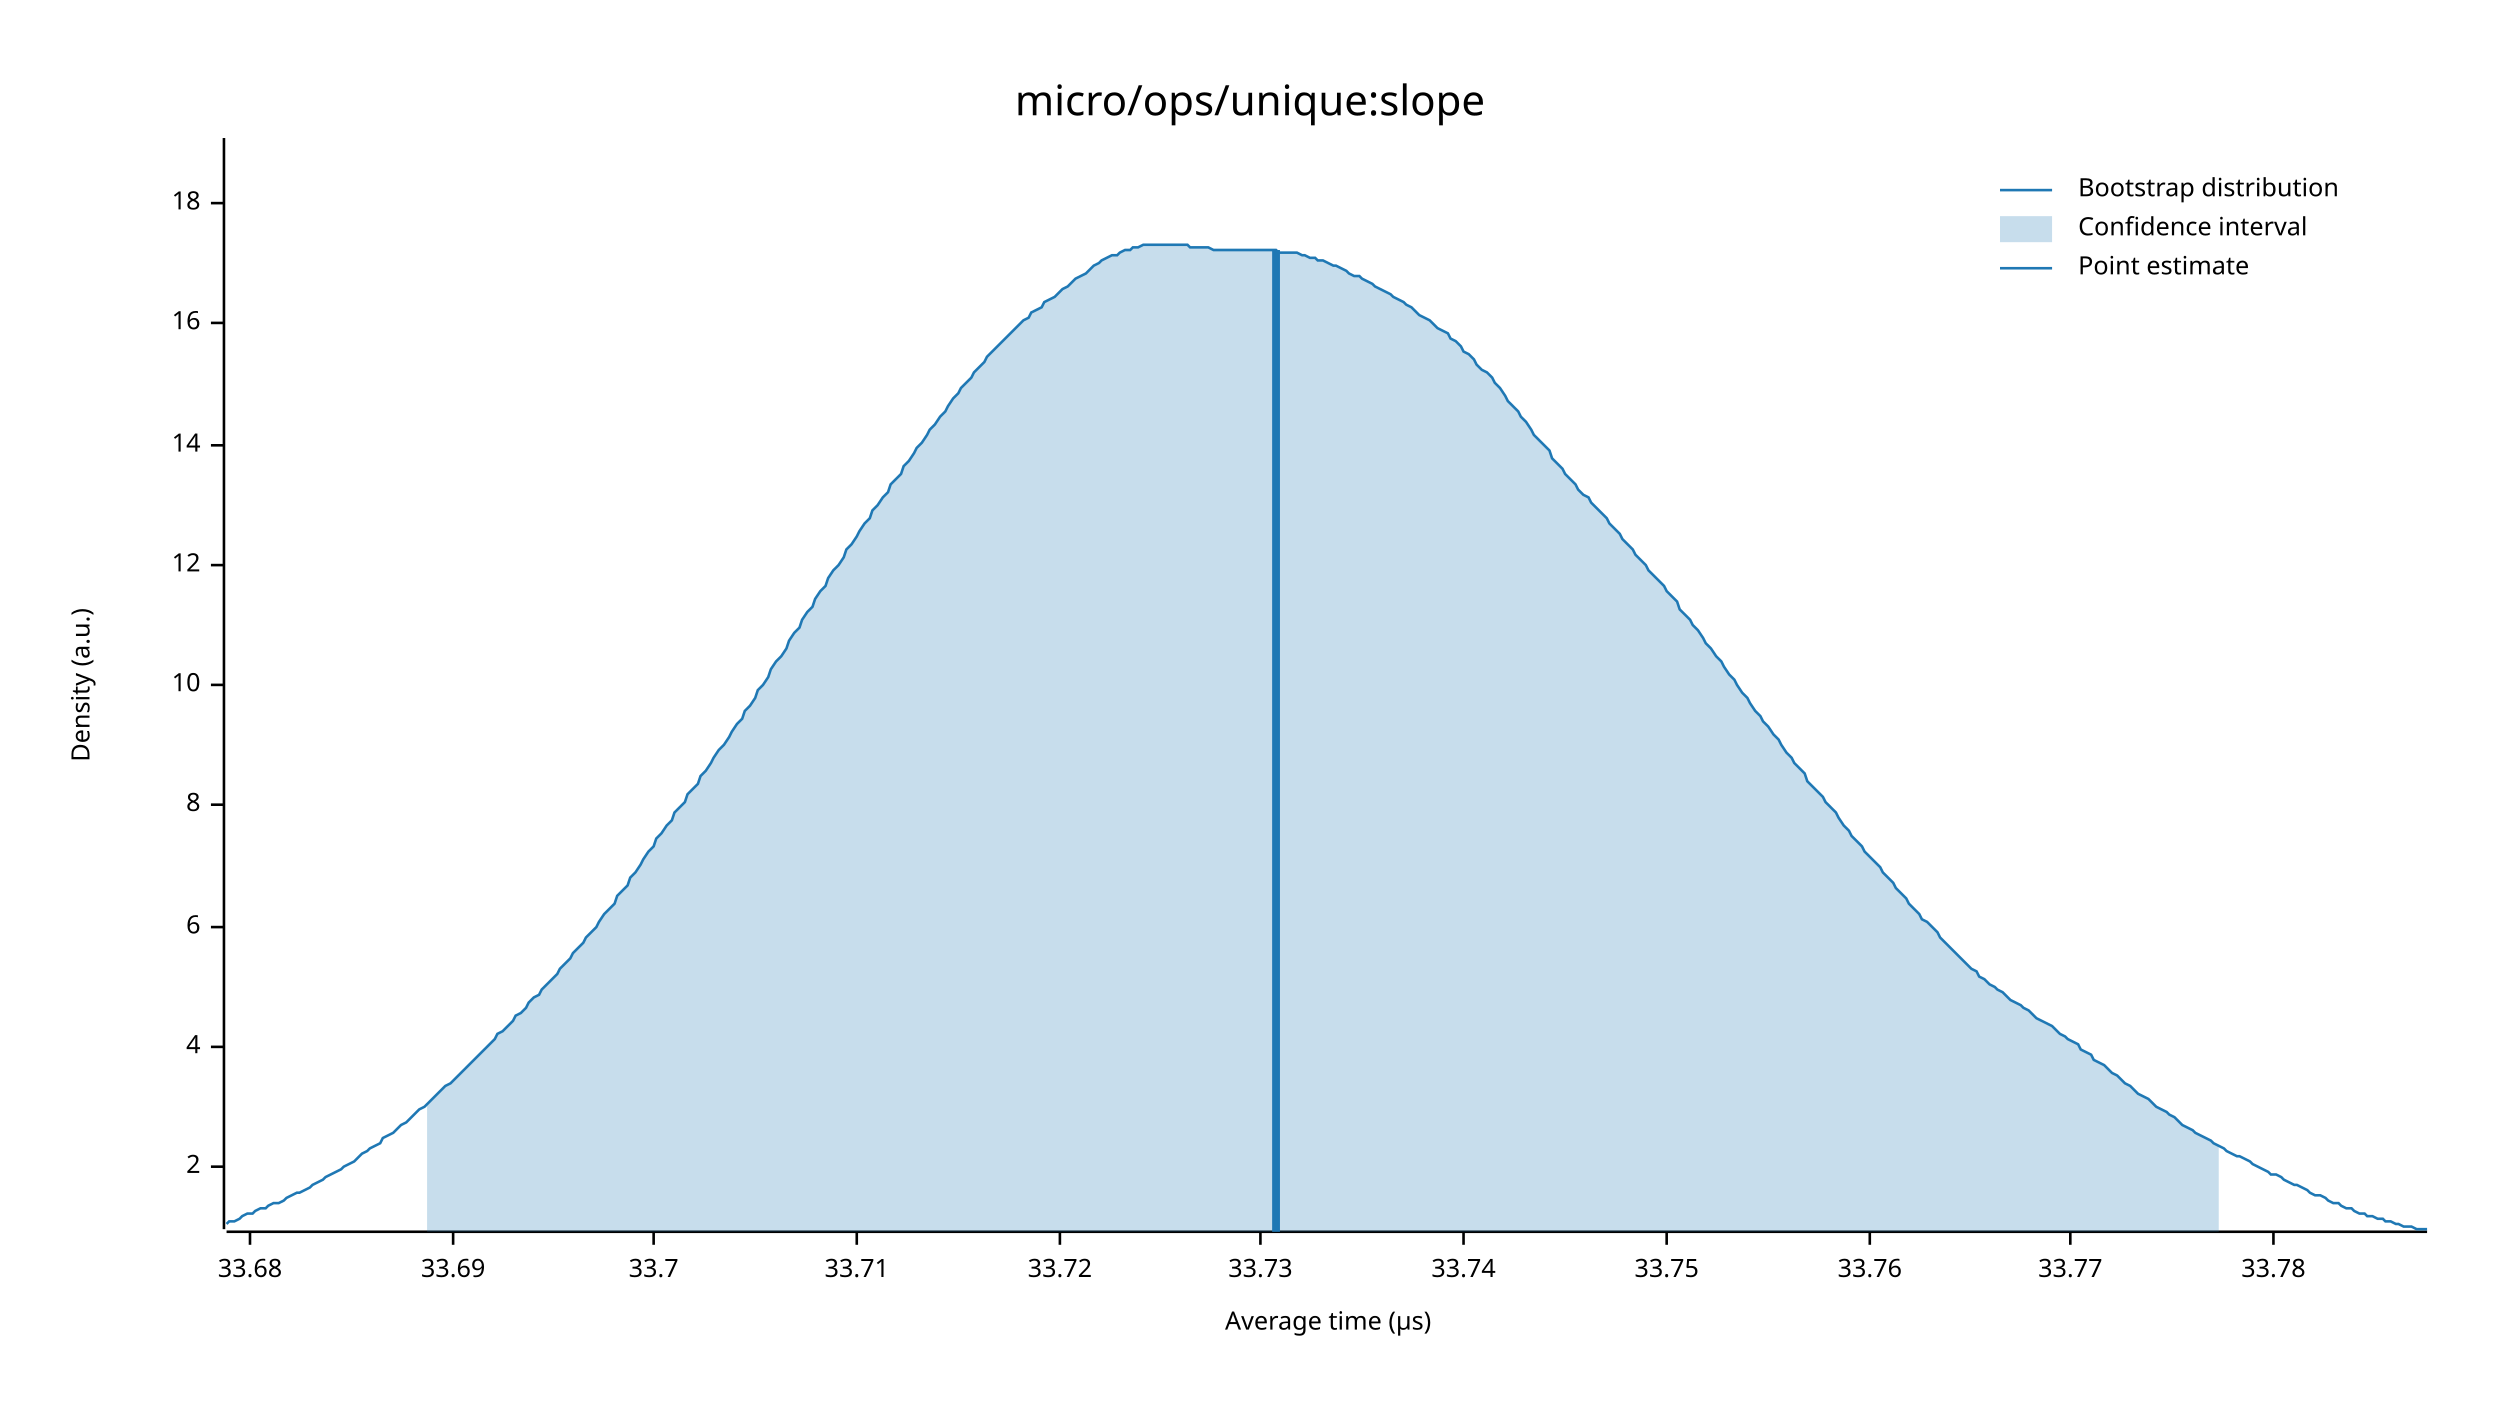
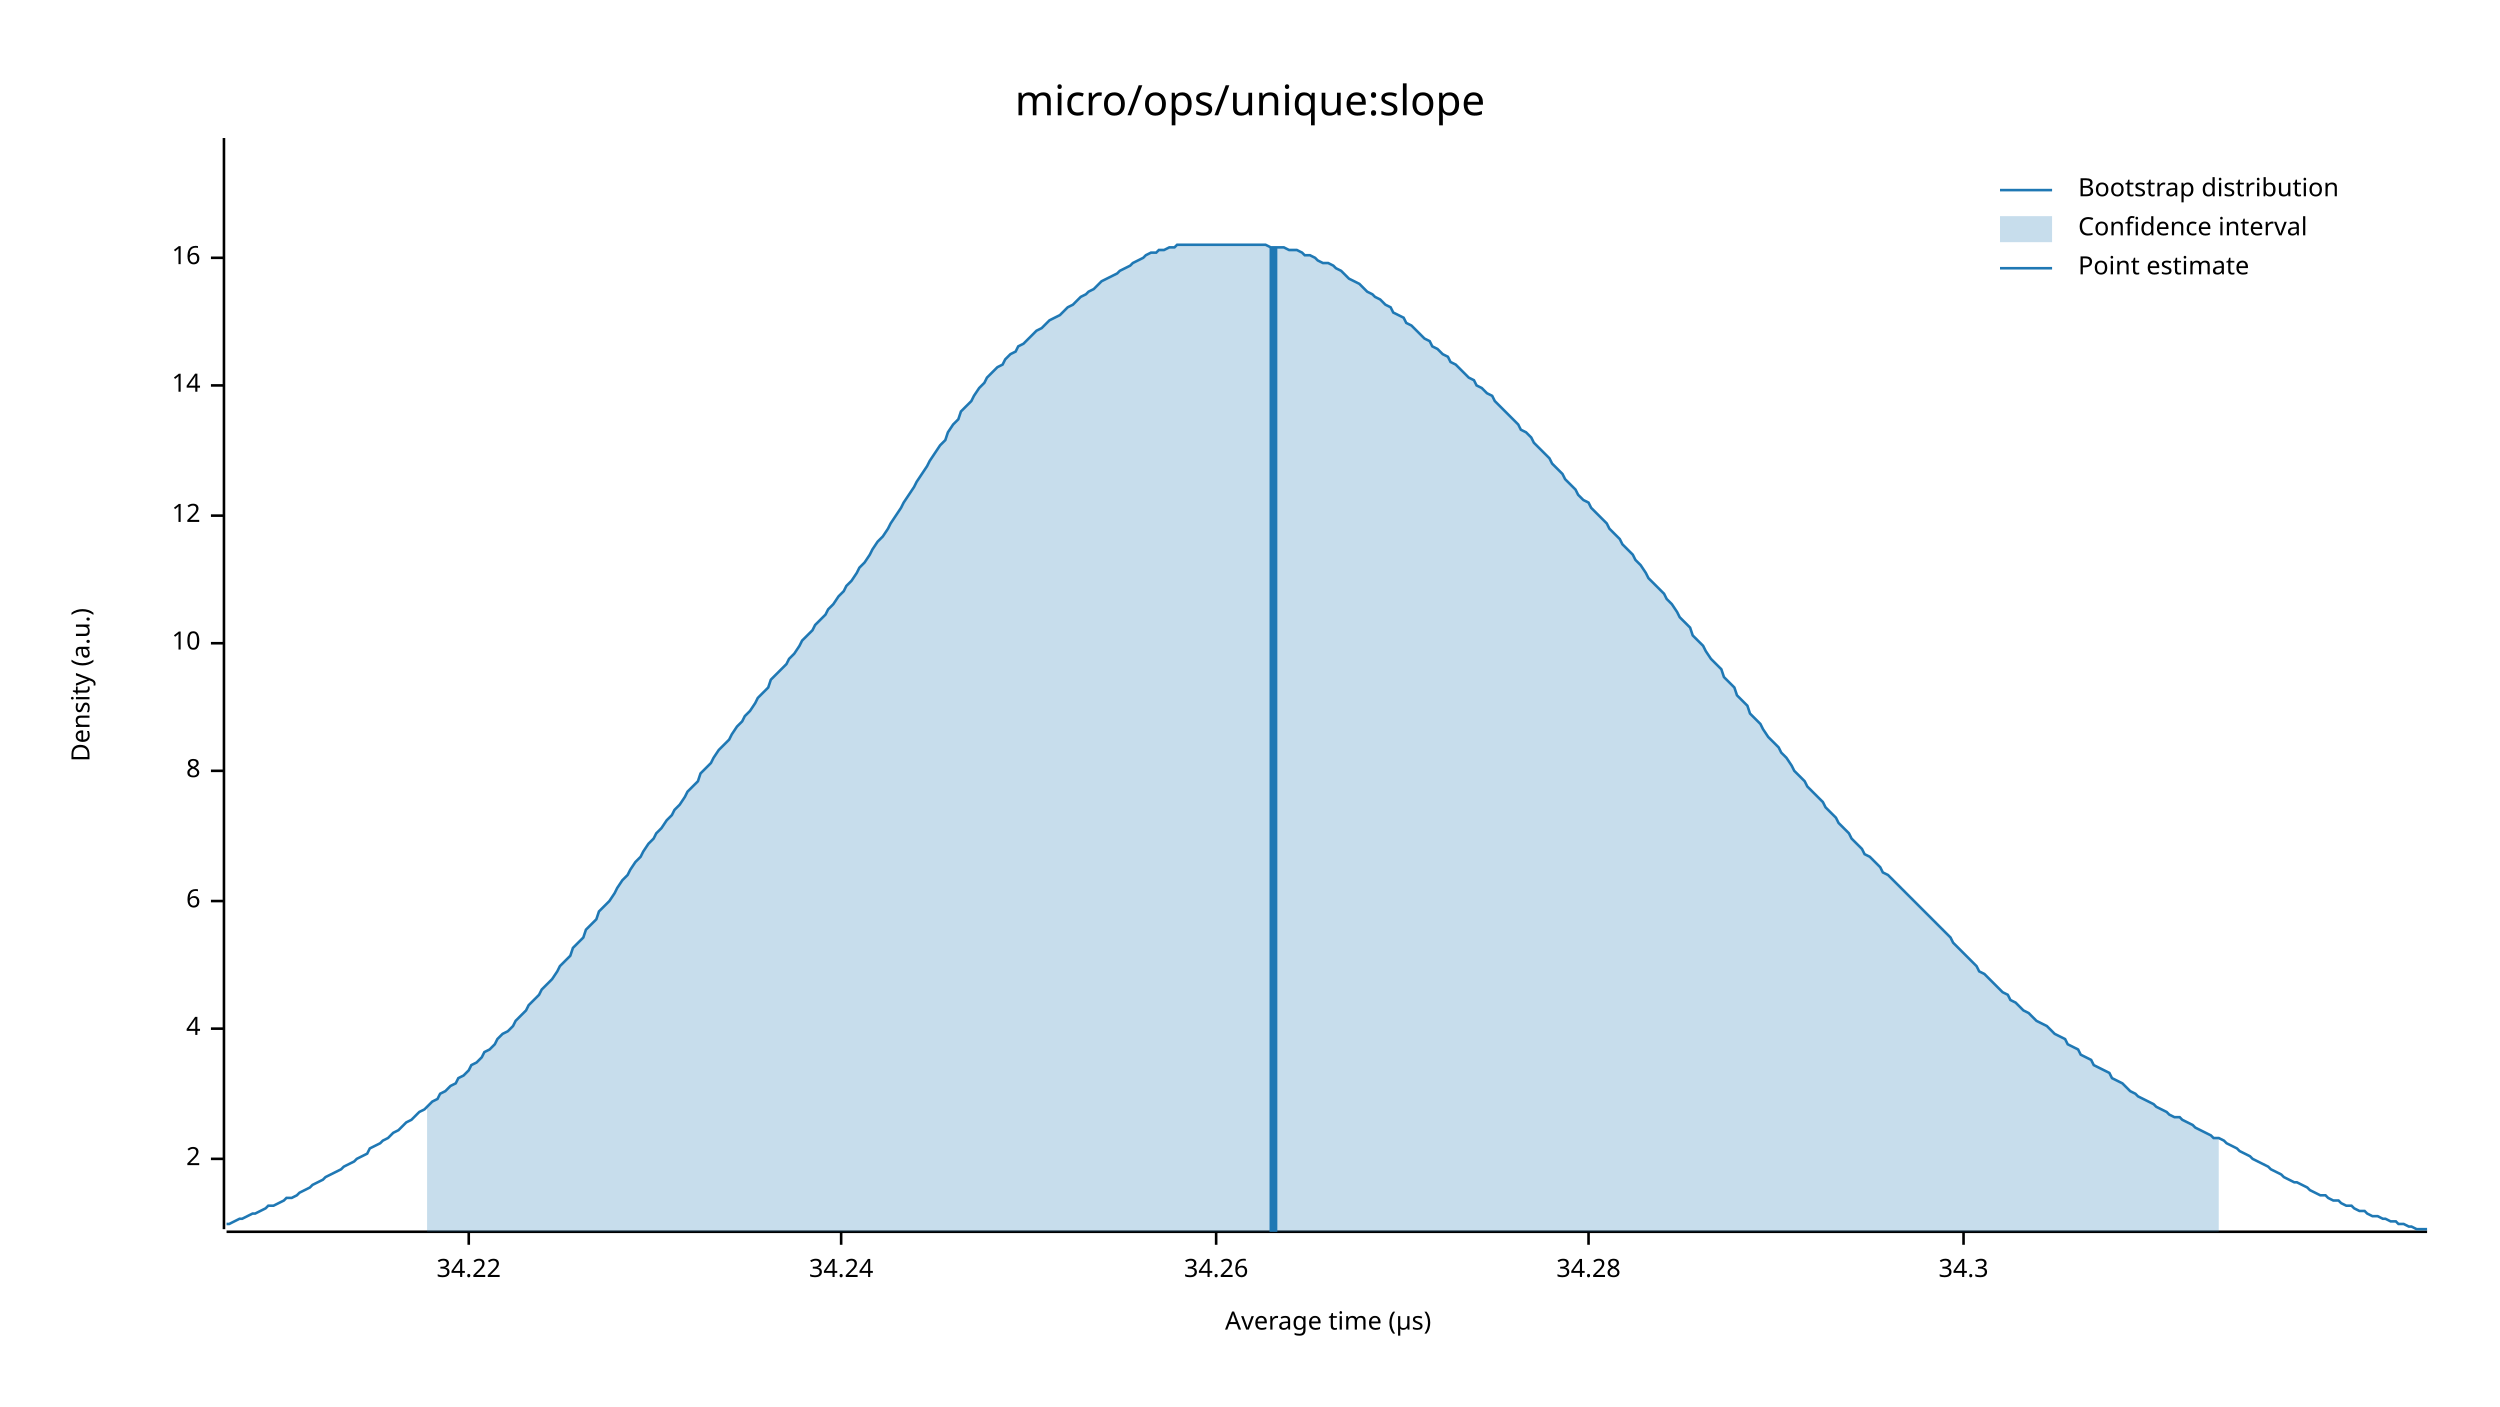
<svg xmlns="http://www.w3.org/2000/svg" width="960" height="540" viewBox="0 0 960 540">
  <text x="480" y="32" dy="0.76em" text-anchor="middle" font-family="sans-serif" font-size="16.129" opacity="1" fill="#000000">
micro/ops/unique:slope
</text>
  <text x="27" y="263" dy="0.76em" text-anchor="middle" font-family="sans-serif" font-size="9.677" opacity="1" fill="#000000" transform="rotate(270, 27, 263)">
Density (a.u.)
</text>
  <text x="510" y="513" dy="-0.5ex" text-anchor="middle" font-family="sans-serif" font-size="9.677" opacity="1" fill="#000000">
Average time (µs)
</text>
  <polyline fill="none" opacity="1" stroke="#000000" stroke-width="1" points="86,53 86,472 " />
-   <text x="77" y="448" dy="0.5ex" text-anchor="end" font-family="sans-serif" font-size="9.677" opacity="1" fill="#000000">
+   <text x="77" y="445" dy="0.5ex" text-anchor="end" font-family="sans-serif" font-size="9.677" opacity="1" fill="#000000">
2
</text>
-   <polyline fill="none" opacity="1" stroke="#000000" stroke-width="1" points="81,448 86,448 " />
-   <text x="77" y="402" dy="0.5ex" text-anchor="end" font-family="sans-serif" font-size="9.677" opacity="1" fill="#000000">
+   <polyline fill="none" opacity="1" stroke="#000000" stroke-width="1" points="81,445 86,445 " />
+   <text x="77" y="395" dy="0.5ex" text-anchor="end" font-family="sans-serif" font-size="9.677" opacity="1" fill="#000000">
4
</text>
-   <polyline fill="none" opacity="1" stroke="#000000" stroke-width="1" points="81,402 86,402 " />
-   <text x="77" y="356" dy="0.5ex" text-anchor="end" font-family="sans-serif" font-size="9.677" opacity="1" fill="#000000">
+   <polyline fill="none" opacity="1" stroke="#000000" stroke-width="1" points="81,395 86,395 " />
+   <text x="77" y="346" dy="0.5ex" text-anchor="end" font-family="sans-serif" font-size="9.677" opacity="1" fill="#000000">
6
</text>
-   <polyline fill="none" opacity="1" stroke="#000000" stroke-width="1" points="81,356 86,356 " />
-   <text x="77" y="309" dy="0.5ex" text-anchor="end" font-family="sans-serif" font-size="9.677" opacity="1" fill="#000000">
+   <polyline fill="none" opacity="1" stroke="#000000" stroke-width="1" points="81,346 86,346 " />
+   <text x="77" y="296" dy="0.5ex" text-anchor="end" font-family="sans-serif" font-size="9.677" opacity="1" fill="#000000">
8
</text>
-   <polyline fill="none" opacity="1" stroke="#000000" stroke-width="1" points="81,309 86,309 " />
-   <text x="77" y="263" dy="0.5ex" text-anchor="end" font-family="sans-serif" font-size="9.677" opacity="1" fill="#000000">
+   <polyline fill="none" opacity="1" stroke="#000000" stroke-width="1" points="81,296 86,296 " />
+   <text x="77" y="247" dy="0.5ex" text-anchor="end" font-family="sans-serif" font-size="9.677" opacity="1" fill="#000000">
10
</text>
-   <polyline fill="none" opacity="1" stroke="#000000" stroke-width="1" points="81,263 86,263 " />
-   <text x="77" y="217" dy="0.5ex" text-anchor="end" font-family="sans-serif" font-size="9.677" opacity="1" fill="#000000">
+   <polyline fill="none" opacity="1" stroke="#000000" stroke-width="1" points="81,247 86,247 " />
+   <text x="77" y="198" dy="0.5ex" text-anchor="end" font-family="sans-serif" font-size="9.677" opacity="1" fill="#000000">
12
</text>
-   <polyline fill="none" opacity="1" stroke="#000000" stroke-width="1" points="81,217 86,217 " />
-   <text x="77" y="171" dy="0.5ex" text-anchor="end" font-family="sans-serif" font-size="9.677" opacity="1" fill="#000000">
+   <polyline fill="none" opacity="1" stroke="#000000" stroke-width="1" points="81,198 86,198 " />
+   <text x="77" y="148" dy="0.5ex" text-anchor="end" font-family="sans-serif" font-size="9.677" opacity="1" fill="#000000">
14
</text>
-   <polyline fill="none" opacity="1" stroke="#000000" stroke-width="1" points="81,171 86,171 " />
-   <text x="77" y="124" dy="0.5ex" text-anchor="end" font-family="sans-serif" font-size="9.677" opacity="1" fill="#000000">
+   <polyline fill="none" opacity="1" stroke="#000000" stroke-width="1" points="81,148 86,148 " />
+   <text x="77" y="99" dy="0.5ex" text-anchor="end" font-family="sans-serif" font-size="9.677" opacity="1" fill="#000000">
16
</text>
-   <polyline fill="none" opacity="1" stroke="#000000" stroke-width="1" points="81,124 86,124 " />
-   <text x="77" y="78" dy="0.5ex" text-anchor="end" font-family="sans-serif" font-size="9.677" opacity="1" fill="#000000">
- 18
+   <polyline fill="none" opacity="1" stroke="#000000" stroke-width="1" points="81,99 86,99 " />
+   <polyline fill="none" opacity="1" stroke="#000000" stroke-width="1" points="87,473 932,473 " />
+   <text x="180" y="483" dy="0.76em" text-anchor="middle" font-family="sans-serif" font-size="9.677" opacity="1" fill="#000000">
+ 34.22
</text>
-   <polyline fill="none" opacity="1" stroke="#000000" stroke-width="1" points="81,78 86,78 " />
-   <polyline fill="none" opacity="1" stroke="#000000" stroke-width="1" points="87,473 932,473 " />
-   <text x="96" y="483" dy="0.76em" text-anchor="middle" font-family="sans-serif" font-size="9.677" opacity="1" fill="#000000">
- 33.68
+   <polyline fill="none" opacity="1" stroke="#000000" stroke-width="1" points="180,473 180,478 " />
+   <text x="323" y="483" dy="0.76em" text-anchor="middle" font-family="sans-serif" font-size="9.677" opacity="1" fill="#000000">
+ 34.24
</text>
-   <polyline fill="none" opacity="1" stroke="#000000" stroke-width="1" points="96,473 96,478 " />
-   <text x="174" y="483" dy="0.76em" text-anchor="middle" font-family="sans-serif" font-size="9.677" opacity="1" fill="#000000">
- 33.69
+   <polyline fill="none" opacity="1" stroke="#000000" stroke-width="1" points="323,473 323,478 " />
+   <text x="467" y="483" dy="0.76em" text-anchor="middle" font-family="sans-serif" font-size="9.677" opacity="1" fill="#000000">
+ 34.26
</text>
-   <polyline fill="none" opacity="1" stroke="#000000" stroke-width="1" points="174,473 174,478 " />
-   <text x="251" y="483" dy="0.76em" text-anchor="middle" font-family="sans-serif" font-size="9.677" opacity="1" fill="#000000">
- 33.7
+   <polyline fill="none" opacity="1" stroke="#000000" stroke-width="1" points="467,473 467,478 " />
+   <text x="610" y="483" dy="0.76em" text-anchor="middle" font-family="sans-serif" font-size="9.677" opacity="1" fill="#000000">
+ 34.28
</text>
-   <polyline fill="none" opacity="1" stroke="#000000" stroke-width="1" points="251,473 251,478 " />
-   <text x="329" y="483" dy="0.76em" text-anchor="middle" font-family="sans-serif" font-size="9.677" opacity="1" fill="#000000">
- 33.71
+   <polyline fill="none" opacity="1" stroke="#000000" stroke-width="1" points="610,473 610,478 " />
+   <text x="754" y="483" dy="0.76em" text-anchor="middle" font-family="sans-serif" font-size="9.677" opacity="1" fill="#000000">
+ 34.3
</text>
-   <polyline fill="none" opacity="1" stroke="#000000" stroke-width="1" points="329,473 329,478 " />
-   <text x="407" y="483" dy="0.76em" text-anchor="middle" font-family="sans-serif" font-size="9.677" opacity="1" fill="#000000">
- 33.72
- </text>
-   <polyline fill="none" opacity="1" stroke="#000000" stroke-width="1" points="407,473 407,478 " />
-   <text x="484" y="483" dy="0.76em" text-anchor="middle" font-family="sans-serif" font-size="9.677" opacity="1" fill="#000000">
- 33.73
- </text>
-   <polyline fill="none" opacity="1" stroke="#000000" stroke-width="1" points="484,473 484,478 " />
-   <text x="562" y="483" dy="0.76em" text-anchor="middle" font-family="sans-serif" font-size="9.677" opacity="1" fill="#000000">
- 33.74
- </text>
-   <polyline fill="none" opacity="1" stroke="#000000" stroke-width="1" points="562,473 562,478 " />
-   <text x="640" y="483" dy="0.76em" text-anchor="middle" font-family="sans-serif" font-size="9.677" opacity="1" fill="#000000">
- 33.75
- </text>
-   <polyline fill="none" opacity="1" stroke="#000000" stroke-width="1" points="640,473 640,478 " />
-   <text x="718" y="483" dy="0.76em" text-anchor="middle" font-family="sans-serif" font-size="9.677" opacity="1" fill="#000000">
- 33.76
- </text>
-   <polyline fill="none" opacity="1" stroke="#000000" stroke-width="1" points="718,473 718,478 " />
-   <text x="795" y="483" dy="0.76em" text-anchor="middle" font-family="sans-serif" font-size="9.677" opacity="1" fill="#000000">
- 33.77
- </text>
-   <polyline fill="none" opacity="1" stroke="#000000" stroke-width="1" points="795,473 795,478 " />
-   <text x="873" y="483" dy="0.76em" text-anchor="middle" font-family="sans-serif" font-size="9.677" opacity="1" fill="#000000">
- 33.78
- </text>
-   <polyline fill="none" opacity="1" stroke="#000000" stroke-width="1" points="873,473 873,478 " />
-   <polyline fill="none" opacity="1" stroke="#1F78B4" stroke-width="1" points="87,470 88,469 90,469 92,468 93,467 95,466 97,466 98,465 100,464 102,464 103,463 105,462 107,462 109,461 110,460 112,459 114,458 115,458 117,457 119,456 120,455 122,454 124,453 125,452 127,451 129,450 131,449 132,448 134,447 136,446 137,445 139,443 141,442 142,441 144,440 146,439 147,437 149,436 151,435 153,433 154,432 156,431 158,429 159,428 161,426 163,425 164,424 166,422 168,420 169,419 171,417 173,416 175,414 176,413 178,411 180,409 181,408 183,406 185,404 186,403 188,401 190,399 191,397 193,396 195,394 197,392 198,390 200,389 202,387 203,385 205,383 207,382 208,380 210,378 212,376 214,374 215,372 217,370 219,368 220,366 222,364 224,362 225,360 227,358 229,356 230,354 232,351 234,349 236,347 237,344 239,342 241,340 242,337 244,335 246,332 247,330 249,327 251,325 252,322 254,320 256,317 258,315 259,312 261,310 263,308 264,305 266,303 268,301 269,298 271,296 273,293 274,291 276,288 278,286 280,283 281,281 283,278 285,276 286,273 288,271 290,268 291,265 293,263 295,260 296,257 298,254 300,252 302,249 303,246 305,243 307,241 308,238 310,235 312,233 313,230 315,227 317,225 318,222 320,219 322,217 324,214 325,211 327,209 329,206 330,204 332,201 334,199 335,196 337,194 339,191 341,189 342,186 344,184 346,182 347,179 349,177 351,174 352,172 354,170 356,167 357,165 359,163 361,160 363,158 364,156 366,153 368,151 369,149 371,147 373,145 374,143 376,141 378,139 379,137 381,135 383,133 385,131 386,130 388,128 390,126 391,125 393,123 395,122 396,120 398,119 400,118 401,116 403,115 405,114 407,112 408,111 410,110 412,108 413,107 415,106 417,105 418,104 420,102 422,101 423,100 425,99 427,98 429,98 430,97 432,96 434,96 435,95 437,95 439,94 440,94 442,94 444,94 445,94 447,94 449,94 451,94 452,94 454,94 456,94 457,95 459,95 461,95 462,95 464,95 466,96 468,96 469,96 471,96 473,96 474,96 476,96 478,96 479,96 481,96 483,96 484,96 486,96 488,96 490,96 491,97 493,97 495,97 496,97 498,97 500,98 501,98 503,99 505,99 506,100 508,100 510,101 512,102 513,102 515,103 517,104 518,105 520,106 522,106 523,107 525,108 527,109 528,110 530,111 532,112 534,113 535,114 537,115 539,116 540,117 542,118 544,120 545,121 547,122 549,123 550,124 552,126 554,127 556,128 557,130 559,131 561,133 562,135 564,136 566,138 567,140 569,142 571,143 573,145 574,147 576,149 578,152 579,154 581,156 583,158 584,160 586,162 588,165 589,167 591,169 593,171 595,173 596,176 598,178 600,180 601,182 603,184 605,186 606,188 608,190 610,191 611,193 613,195 615,197 617,199 618,201 620,203 622,205 623,207 625,209 627,211 628,213 630,215 632,217 633,219 635,221 637,223 639,225 640,227 642,229 644,231 645,234 647,236 649,238 650,240 652,242 654,245 655,247 657,249 659,252 661,254 662,256 664,259 666,261 667,263 669,266 671,268 672,270 674,273 676,275 677,277 679,279 681,282 683,284 684,286 686,289 688,291 689,293 691,295 693,297 694,300 696,302 698,304 700,306 701,308 703,310 705,312 706,314 708,317 710,319 711,321 713,323 715,325 716,327 718,329 720,331 722,333 723,335 725,337 727,339 728,341 730,343 732,345 733,347 735,349 737,351 738,353 740,354 742,356 744,358 745,360 747,362 749,364 750,365 752,367 754,369 755,370 757,372 759,373 760,375 762,376 764,378 766,379 767,380 769,381 771,383 772,384 774,385 776,386 777,387 779,388 781,390 782,391 784,392 786,393 788,394 789,395 791,397 793,398 794,399 796,400 798,401 799,403 801,404 803,405 804,407 806,408 808,409 810,411 811,412 813,413 815,415 816,416 818,417 820,419 821,420 823,421 825,422 827,424 828,425 830,426 832,427 833,428 835,429 837,431 838,432 840,433 842,434 843,435 845,436 847,437 849,438 850,439 852,440 854,441 855,442 857,443 859,444 860,444 862,445 864,446 865,447 867,448 869,449 871,450 872,451 874,451 876,452 877,453 879,454 881,455 882,455 884,456 886,457 887,458 889,459 891,459 893,460 894,461 896,462 898,462 899,463 901,464 903,464 904,465 906,466 908,466 909,467 911,467 913,468 915,468 916,469 918,469 920,470 921,470 923,471 925,471 926,471 928,472 930,472 932,472 " />
-   <polygon opacity="0.25" fill="#1F78B4" points="164,424 166,422 168,420 169,419 171,417 173,416 175,414 176,413 178,411 180,409 181,408 183,406 185,404 186,403 188,401 190,399 191,397 193,396 195,394 197,392 198,390 200,389 202,387 203,385 205,383 207,382 208,380 210,378 212,376 214,374 215,372 217,370 219,368 220,366 222,364 224,362 225,360 227,358 229,356 230,354 232,351 234,349 236,347 237,344 239,342 241,340 242,337 244,335 246,332 247,330 249,327 251,325 252,322 254,320 256,317 258,315 259,312 261,310 263,308 264,305 266,303 268,301 269,298 271,296 273,293 274,291 276,288 278,286 280,283 281,281 283,278 285,276 286,273 288,271 290,268 291,265 293,263 295,260 296,257 298,254 300,252 302,249 303,246 305,243 307,241 308,238 310,235 312,233 313,230 315,227 317,225 318,222 320,219 322,217 324,214 325,211 327,209 329,206 330,204 332,201 334,199 335,196 337,194 339,191 341,189 342,186 344,184 346,182 347,179 349,177 351,174 352,172 354,170 356,167 357,165 359,163 361,160 363,158 364,156 366,153 368,151 369,149 371,147 373,145 374,143 376,141 378,139 379,137 381,135 383,133 385,131 386,130 388,128 390,126 391,125 393,123 395,122 396,120 398,119 400,118 401,116 403,115 405,114 407,112 408,111 410,110 412,108 413,107 415,106 417,105 418,104 420,102 422,101 423,100 425,99 427,98 429,98 430,97 432,96 434,96 435,95 437,95 439,94 440,94 442,94 444,94 445,94 447,94 449,94 451,94 452,94 454,94 456,94 457,95 459,95 461,95 462,95 464,95 466,96 468,96 469,96 471,96 473,96 474,96 476,96 478,96 479,96 481,96 483,96 484,96 486,96 488,96 490,96 491,97 493,97 495,97 496,97 498,97 500,98 501,98 503,99 505,99 506,100 508,100 510,101 512,102 513,102 515,103 517,104 518,105 520,106 522,106 523,107 525,108 527,109 528,110 530,111 532,112 534,113 535,114 537,115 539,116 540,117 542,118 544,120 545,121 547,122 549,123 550,124 552,126 554,127 556,128 557,130 559,131 561,133 562,135 564,136 566,138 567,140 569,142 571,143 573,145 574,147 576,149 578,152 579,154 581,156 583,158 584,160 586,162 588,165 589,167 591,169 593,171 595,173 596,176 598,178 600,180 601,182 603,184 605,186 606,188 608,190 610,191 611,193 613,195 615,197 617,199 618,201 620,203 622,205 623,207 625,209 627,211 628,213 630,215 632,217 633,219 635,221 637,223 639,225 640,227 642,229 644,231 645,234 647,236 649,238 650,240 652,242 654,245 655,247 657,249 659,252 661,254 662,256 664,259 666,261 667,263 669,266 671,268 672,270 674,273 676,275 677,277 679,279 681,282 683,284 684,286 686,289 688,291 689,293 691,295 693,297 694,300 696,302 698,304 700,306 701,308 703,310 705,312 706,314 708,317 710,319 711,321 713,323 715,325 716,327 718,329 720,331 722,333 723,335 725,337 727,339 728,341 730,343 732,345 733,347 735,349 737,351 738,353 740,354 742,356 744,358 745,360 747,362 749,364 750,365 752,367 754,369 755,370 757,372 759,373 760,375 762,376 764,378 766,379 767,380 769,381 771,383 772,384 774,385 776,386 777,387 779,388 781,390 782,391 784,392 786,393 788,394 789,395 791,397 793,398 794,399 796,400 798,401 799,403 801,404 803,405 804,407 806,408 808,409 810,411 811,412 813,413 815,415 816,416 818,417 820,419 821,420 823,421 825,422 827,424 828,425 830,426 832,427 833,428 835,429 837,431 838,432 840,433 842,434 843,435 845,436 847,437 849,438 850,439 852,440 852,473 164,473 " />
-   <polyline fill="none" opacity="1" stroke="#1F78B4" stroke-width="3" points="490,473 490,96 " />
+   <polyline fill="none" opacity="1" stroke="#000000" stroke-width="1" points="754,473 754,478 " />
+   <polyline fill="none" opacity="1" stroke="#1F78B4" stroke-width="1" points="87,470 88,470 90,469 92,468 93,468 95,467 97,466 98,466 100,465 102,464 103,463 105,463 107,462 109,461 110,460 112,460 114,459 115,458 117,457 119,456 120,455 122,454 124,453 125,452 127,451 129,450 131,449 132,448 134,447 136,446 137,445 139,444 141,443 142,441 144,440 146,439 147,438 149,437 151,435 153,434 154,433 156,431 158,430 159,429 161,427 163,426 164,425 166,423 168,422 169,420 171,419 173,417 175,416 176,414 178,413 180,411 181,409 183,408 185,406 186,404 188,403 190,401 191,399 193,397 195,396 197,394 198,392 200,390 202,388 203,386 205,384 207,382 208,380 210,378 212,376 214,373 215,371 217,369 219,367 220,364 222,362 224,360 225,357 227,355 229,353 230,350 232,348 234,346 236,343 237,341 239,338 241,336 242,334 244,331 246,329 247,327 249,324 251,322 252,320 254,318 256,315 258,313 259,311 261,309 263,306 264,304 266,302 268,300 269,297 271,295 273,293 274,291 276,288 278,286 280,284 281,282 283,279 285,277 286,275 288,273 290,270 291,268 293,266 295,264 296,261 298,259 300,257 302,255 303,253 305,251 307,248 308,246 310,244 312,242 313,240 315,238 317,236 318,234 320,232 322,229 324,227 325,225 327,223 329,220 330,218 332,216 334,213 335,211 337,208 339,206 341,203 342,201 344,198 346,195 347,193 349,190 351,187 352,185 354,182 356,179 357,177 359,174 361,171 363,169 364,166 366,163 368,161 369,158 371,156 373,154 374,152 376,149 378,147 379,145 381,143 383,141 385,140 386,138 388,136 390,135 391,133 393,132 395,130 396,129 398,127 400,126 401,125 403,123 405,122 407,121 408,120 410,118 412,117 413,116 415,114 417,113 418,112 420,111 422,109 423,108 425,107 427,106 429,105 430,104 432,103 434,102 435,101 437,100 439,99 440,98 442,97 444,97 445,96 447,96 449,95 451,95 452,94 454,94 456,94 457,94 459,94 461,94 462,94 464,94 466,94 468,94 469,94 471,94 473,94 474,94 476,94 478,94 479,94 481,94 483,94 484,94 486,94 488,95 490,95 491,95 493,95 495,96 496,96 498,96 500,97 501,98 503,98 505,99 506,100 508,101 510,101 512,102 513,103 515,104 517,106 518,107 520,108 522,109 523,110 525,112 527,113 528,114 530,115 532,117 534,118 535,120 537,121 539,122 540,124 542,125 544,127 545,128 547,130 549,131 550,133 552,134 554,136 556,137 557,139 559,140 561,142 562,143 564,145 566,146 567,148 569,149 571,151 573,152 574,154 576,156 578,158 579,159 581,161 583,163 584,165 586,166 588,168 589,170 591,172 593,174 595,176 596,178 598,180 600,182 601,184 603,186 605,188 606,190 608,192 610,193 611,195 613,197 615,199 617,201 618,203 620,205 622,207 623,209 625,211 627,213 628,215 630,217 632,220 633,222 635,224 637,226 639,228 640,230 642,232 644,235 645,237 647,239 649,241 650,244 652,246 654,248 655,250 657,253 659,255 661,257 662,260 664,262 666,264 667,267 669,269 671,271 672,274 674,276 676,278 677,280 679,283 681,285 683,287 684,289 686,291 688,294 689,296 691,298 693,300 694,302 696,304 698,306 700,308 701,310 703,312 705,314 706,316 708,318 710,320 711,322 713,324 715,326 716,328 718,329 720,331 722,333 723,335 725,336 727,338 728,339 730,341 732,343 733,344 735,346 737,348 738,349 740,351 742,353 744,355 745,356 747,358 749,360 750,362 752,364 754,366 755,367 757,369 759,371 760,373 762,374 764,376 766,378 767,379 769,381 771,382 772,384 774,385 776,387 777,388 779,389 781,391 782,392 784,393 786,394 788,396 789,397 791,398 793,399 794,401 796,402 798,403 799,405 801,406 803,407 804,409 806,410 808,411 810,412 811,414 813,415 815,416 816,417 818,419 820,420 821,421 823,422 825,423 827,424 828,425 830,426 832,427 833,428 835,429 837,429 838,430 840,431 842,432 843,433 845,434 847,435 849,436 850,437 852,437 854,438 855,439 857,440 859,441 860,442 862,443 864,444 865,445 867,446 869,447 871,448 872,449 874,450 876,451 877,452 879,453 881,454 882,454 884,455 886,456 887,457 889,458 891,459 893,459 894,460 896,461 898,461 899,462 901,463 903,463 904,464 906,465 908,465 909,466 911,467 913,467 915,468 916,468 918,469 920,469 921,470 923,470 925,471 926,471 928,472 930,472 932,472 " />
+   <polygon opacity="0.25" fill="#1F78B4" points="164,425 166,423 168,422 169,420 171,419 173,417 175,416 176,414 178,413 180,411 181,409 183,408 185,406 186,404 188,403 190,401 191,399 193,397 195,396 197,394 198,392 200,390 202,388 203,386 205,384 207,382 208,380 210,378 212,376 214,373 215,371 217,369 219,367 220,364 222,362 224,360 225,357 227,355 229,353 230,350 232,348 234,346 236,343 237,341 239,338 241,336 242,334 244,331 246,329 247,327 249,324 251,322 252,320 254,318 256,315 258,313 259,311 261,309 263,306 264,304 266,302 268,300 269,297 271,295 273,293 274,291 276,288 278,286 280,284 281,282 283,279 285,277 286,275 288,273 290,270 291,268 293,266 295,264 296,261 298,259 300,257 302,255 303,253 305,251 307,248 308,246 310,244 312,242 313,240 315,238 317,236 318,234 320,232 322,229 324,227 325,225 327,223 329,220 330,218 332,216 334,213 335,211 337,208 339,206 341,203 342,201 344,198 346,195 347,193 349,190 351,187 352,185 354,182 356,179 357,177 359,174 361,171 363,169 364,166 366,163 368,161 369,158 371,156 373,154 374,152 376,149 378,147 379,145 381,143 383,141 385,140 386,138 388,136 390,135 391,133 393,132 395,130 396,129 398,127 400,126 401,125 403,123 405,122 407,121 408,120 410,118 412,117 413,116 415,114 417,113 418,112 420,111 422,109 423,108 425,107 427,106 429,105 430,104 432,103 434,102 435,101 437,100 439,99 440,98 442,97 444,97 445,96 447,96 449,95 451,95 452,94 454,94 456,94 457,94 459,94 461,94 462,94 464,94 466,94 468,94 469,94 471,94 473,94 474,94 476,94 478,94 479,94 481,94 483,94 484,94 486,94 488,95 490,95 491,95 493,95 495,96 496,96 498,96 500,97 501,98 503,98 505,99 506,100 508,101 510,101 512,102 513,103 515,104 517,106 518,107 520,108 522,109 523,110 525,112 527,113 528,114 530,115 532,117 534,118 535,120 537,121 539,122 540,124 542,125 544,127 545,128 547,130 549,131 550,133 552,134 554,136 556,137 557,139 559,140 561,142 562,143 564,145 566,146 567,148 569,149 571,151 573,152 574,154 576,156 578,158 579,159 581,161 583,163 584,165 586,166 588,168 589,170 591,172 593,174 595,176 596,178 598,180 600,182 601,184 603,186 605,188 606,190 608,192 610,193 611,195 613,197 615,199 617,201 618,203 620,205 622,207 623,209 625,211 627,213 628,215 630,217 632,220 633,222 635,224 637,226 639,228 640,230 642,232 644,235 645,237 647,239 649,241 650,244 652,246 654,248 655,250 657,253 659,255 661,257 662,260 664,262 666,264 667,267 669,269 671,271 672,274 674,276 676,278 677,280 679,283 681,285 683,287 684,289 686,291 688,294 689,296 691,298 693,300 694,302 696,304 698,306 700,308 701,310 703,312 705,314 706,316 708,318 710,320 711,322 713,324 715,326 716,328 718,329 720,331 722,333 723,335 725,336 727,338 728,339 730,341 732,343 733,344 735,346 737,348 738,349 740,351 742,353 744,355 745,356 747,358 749,360 750,362 752,364 754,366 755,367 757,369 759,371 760,373 762,374 764,376 766,378 767,379 769,381 771,382 772,384 774,385 776,387 777,388 779,389 781,391 782,392 784,393 786,394 788,396 789,397 791,398 793,399 794,401 796,402 798,403 799,405 801,406 803,407 804,409 806,410 808,411 810,412 811,414 813,415 815,416 816,417 818,419 820,420 821,421 823,422 825,423 827,424 828,425 830,426 832,427 833,428 835,429 837,429 838,430 840,431 842,432 843,433 845,434 847,435 849,436 850,437 852,437 852,473 164,473 " />
+   <polyline fill="none" opacity="1" stroke="#1F78B4" stroke-width="3" points="489,473 489,95 " />
  <text x="798" y="68" dy="0.76em" text-anchor="start" font-family="sans-serif" font-size="9.677" opacity="1" fill="#000000">
Bootstrap distribution
</text>
  <text x="798" y="83" dy="0.76em" text-anchor="start" font-family="sans-serif" font-size="9.677" opacity="1" fill="#000000">
Confidence interval
</text>
  <text x="798" y="98" dy="0.76em" text-anchor="start" font-family="sans-serif" font-size="9.677" opacity="1" fill="#000000">
Point estimate
</text>
  <polyline fill="none" opacity="1" stroke="#1F78B4" stroke-width="1" points="768,73 788,73 " />
  <rect x="768" y="83" width="20" height="10" opacity="0.25" fill="#1F78B4" stroke="none" />
  <polyline fill="none" opacity="1" stroke="#1F78B4" stroke-width="1" points="768,103 788,103 " />
</svg>
